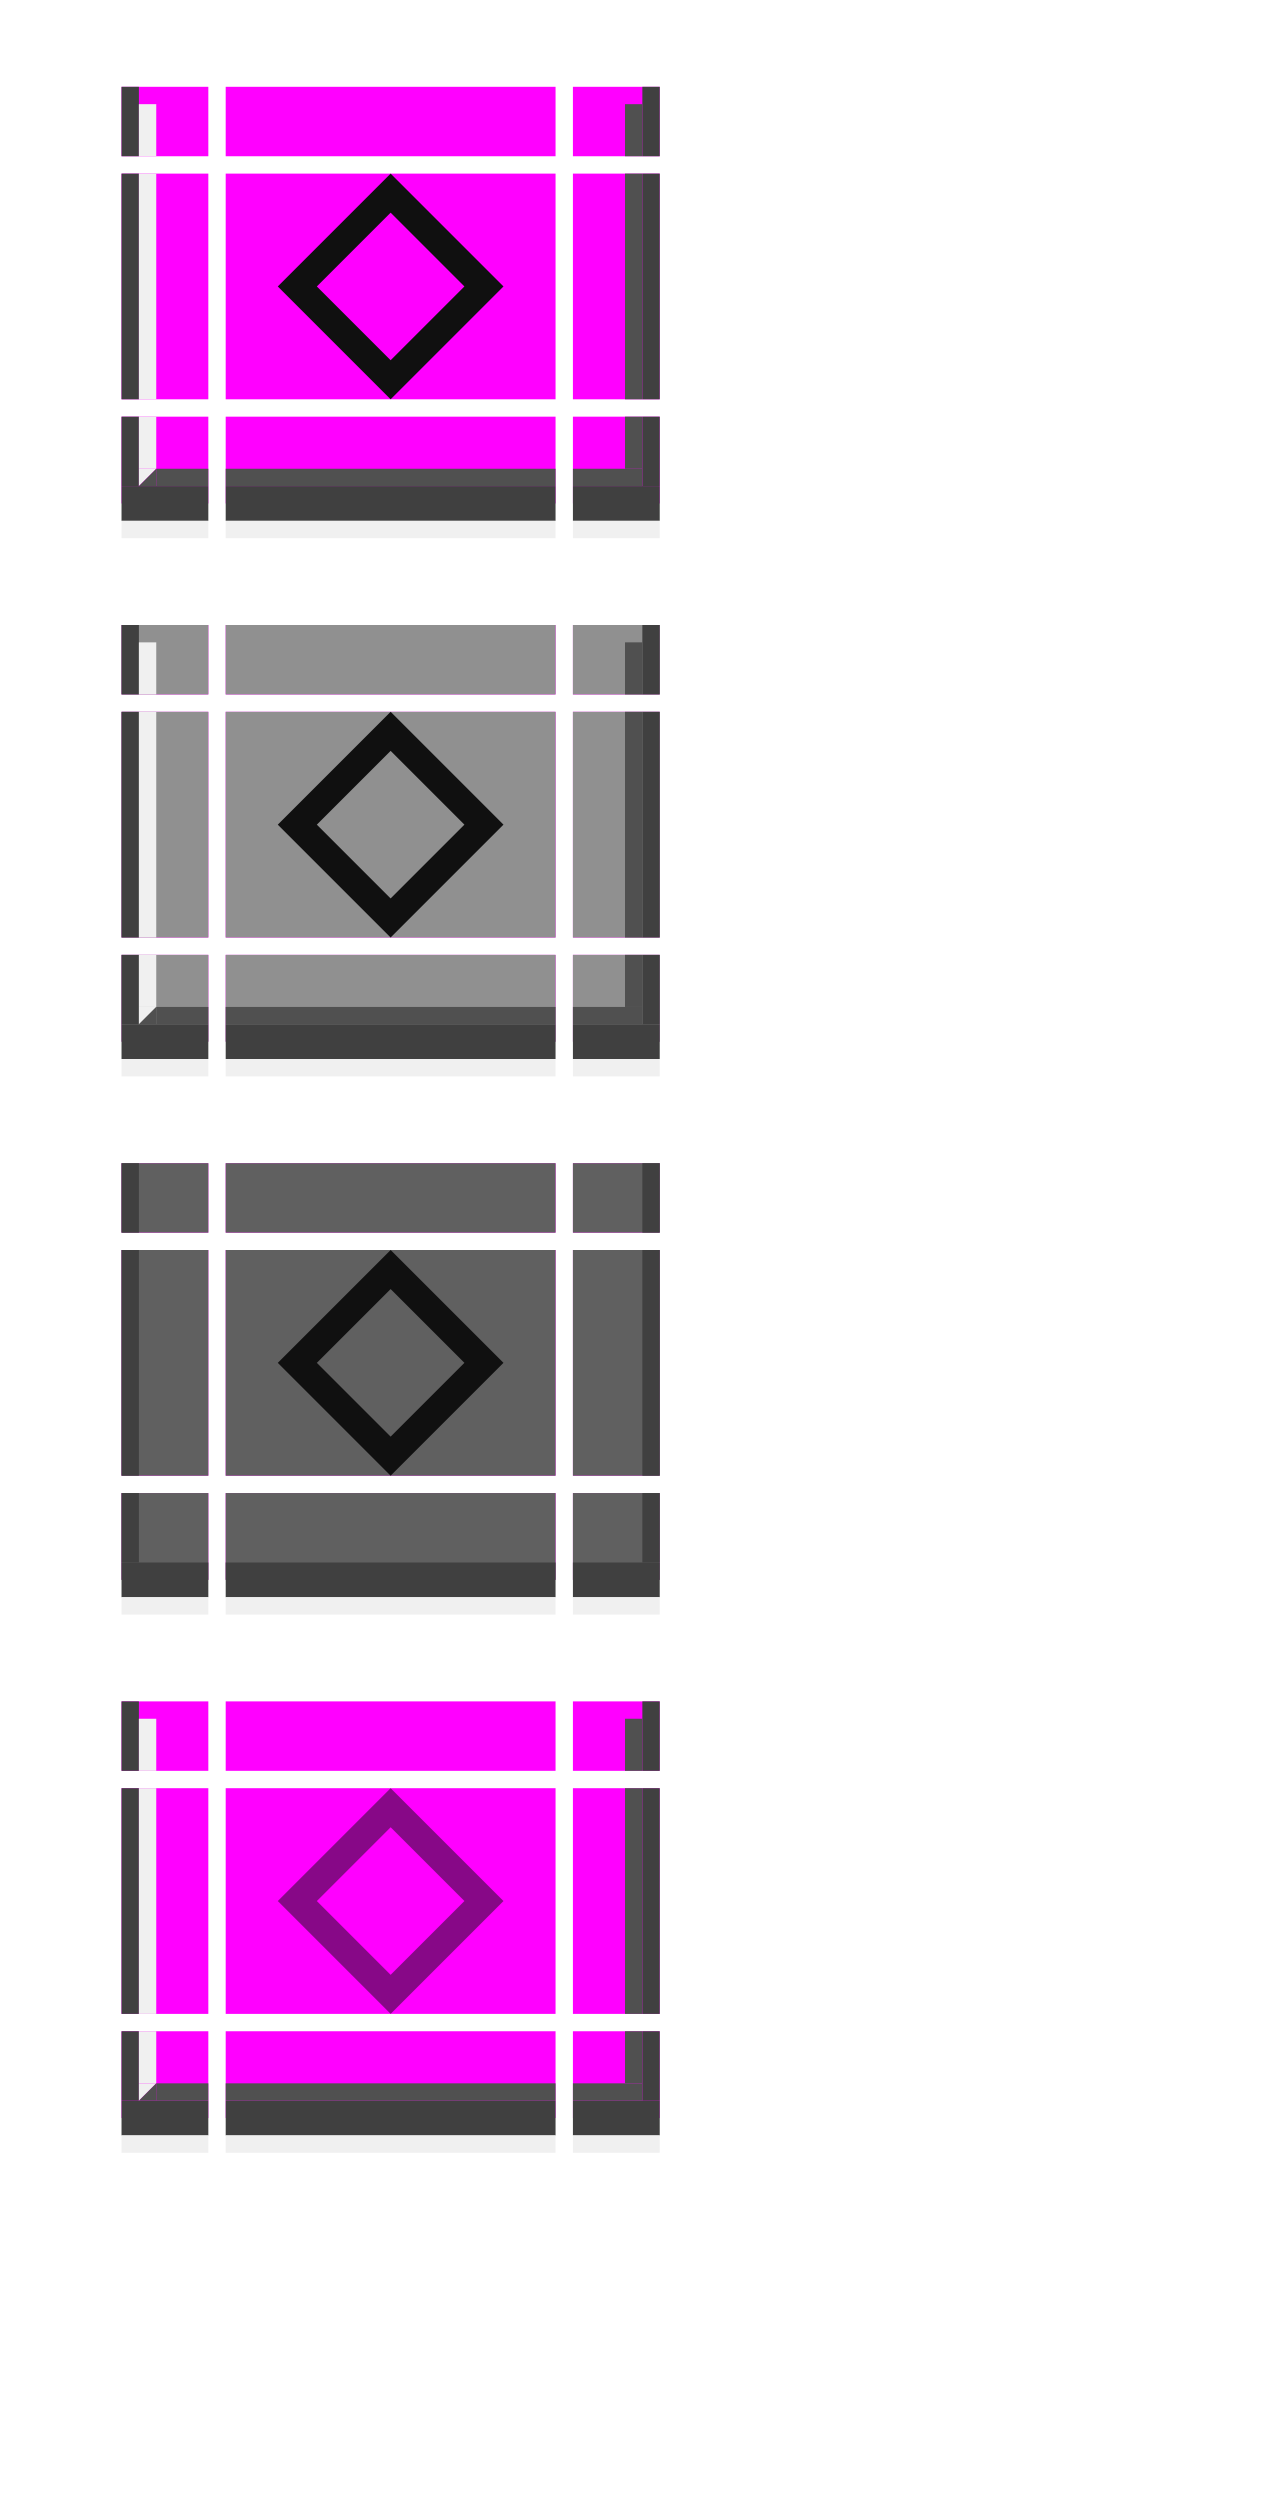
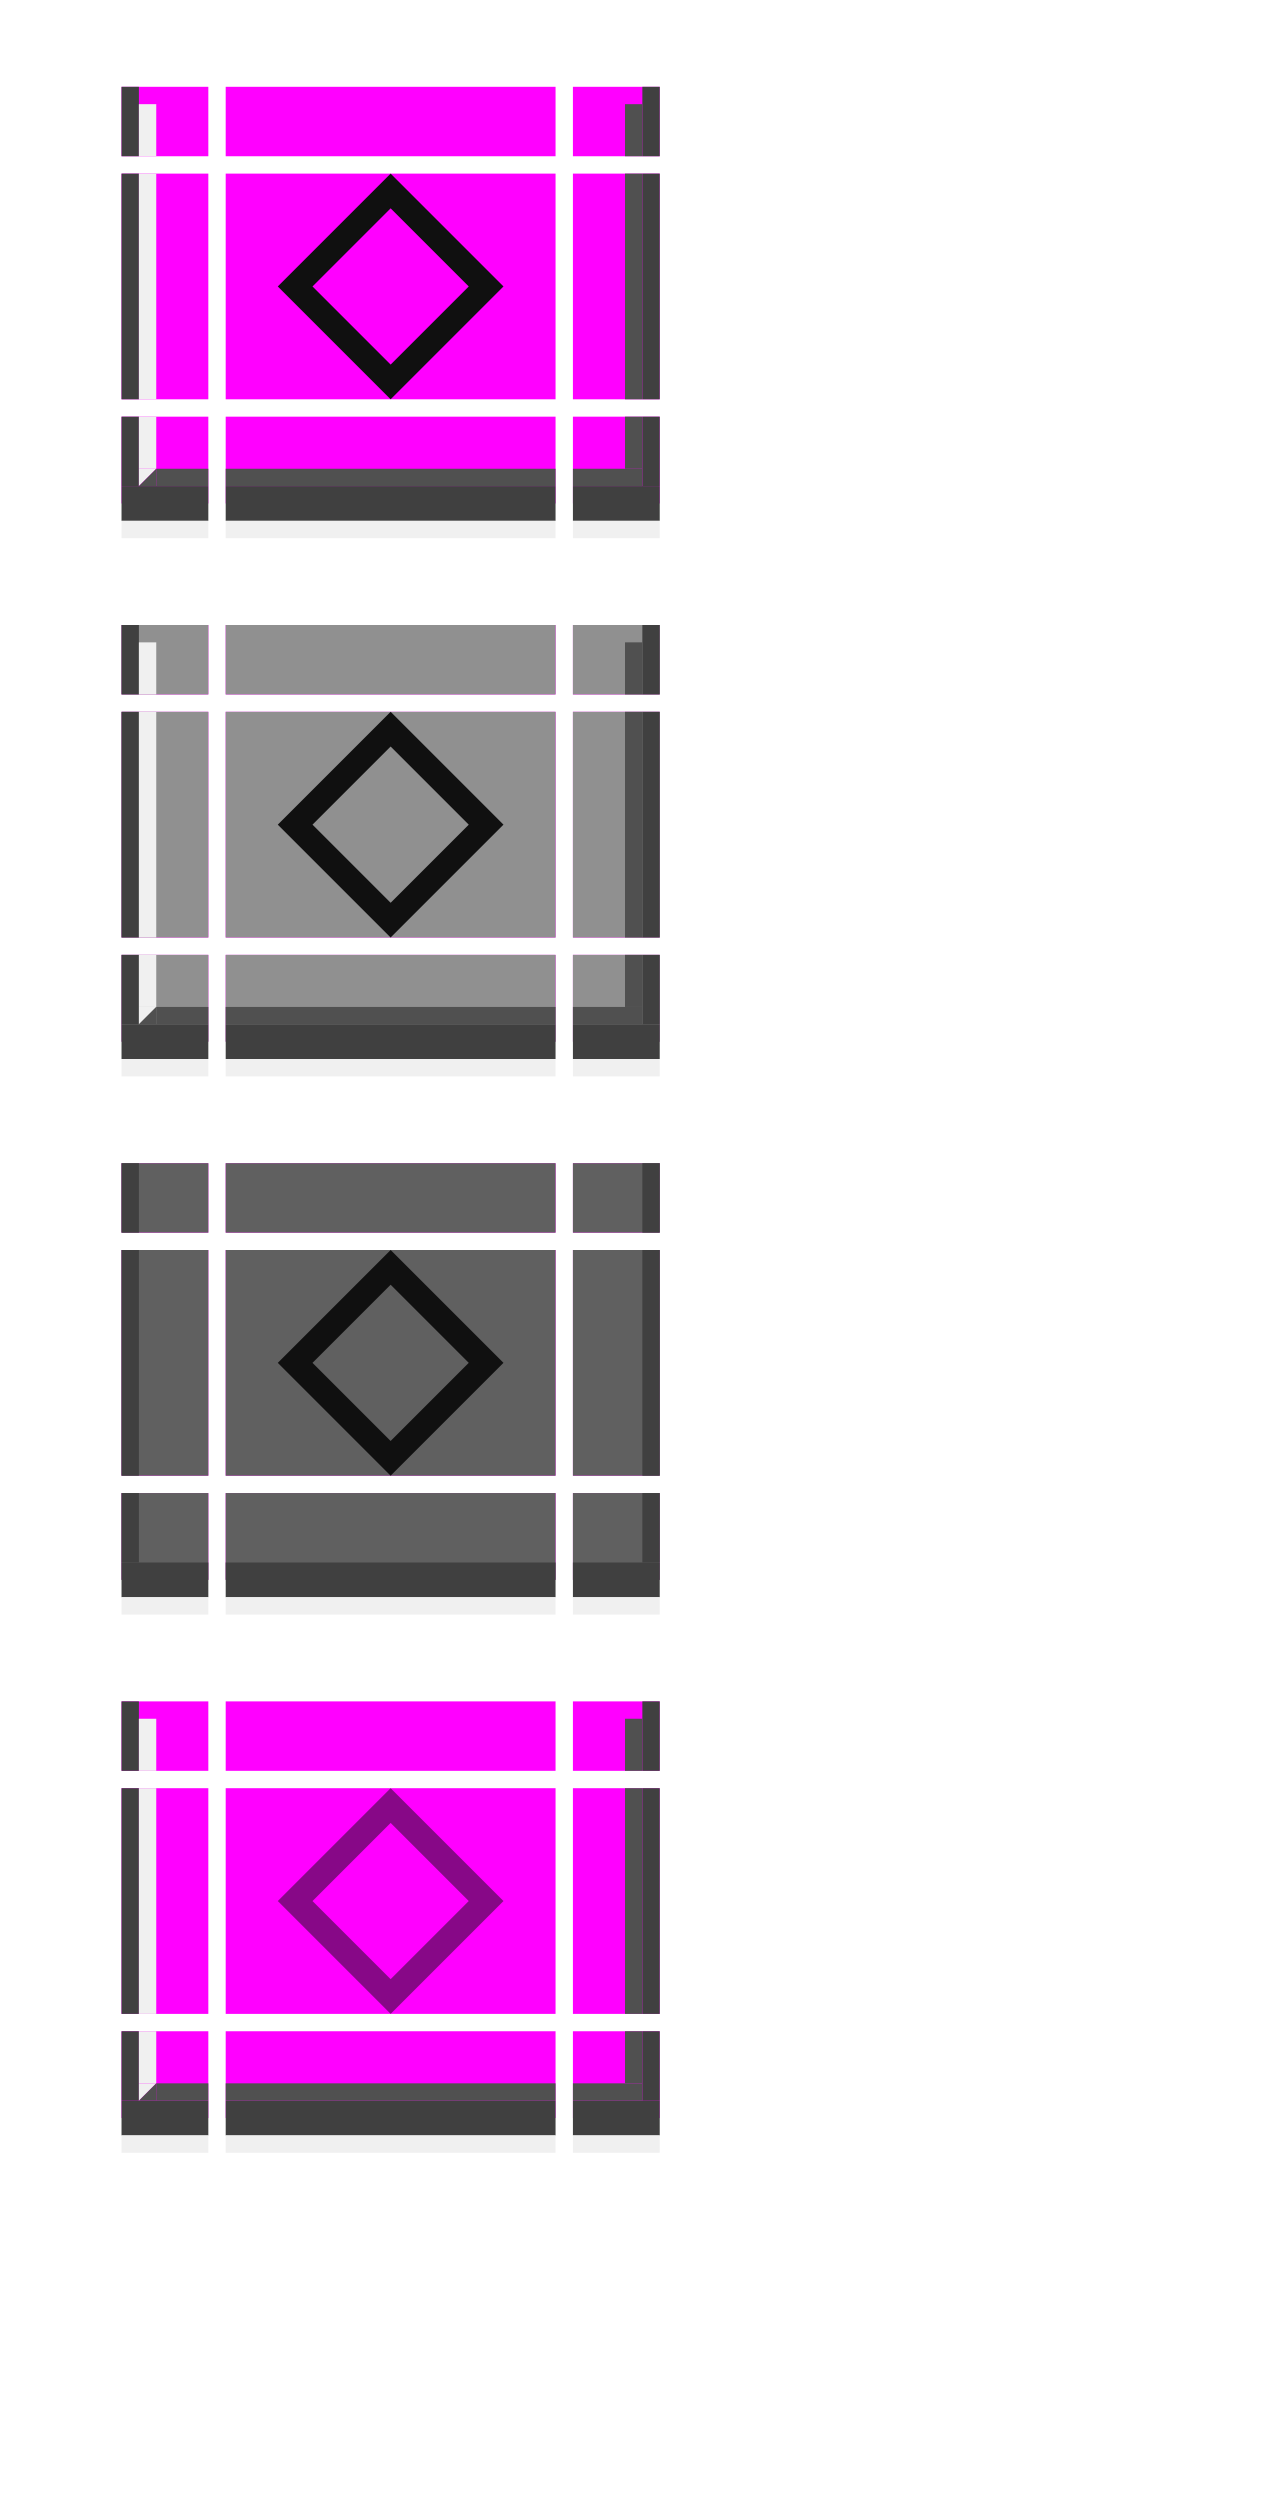
<svg xmlns="http://www.w3.org/2000/svg" xmlns:xlink="http://www.w3.org/1999/xlink" width="74" height="144" id="svg2" version="1.1">
  <defs id="defs4" />
  <g id="layer1">
    <g id="active-center">
      <rect style="opacity:1;vector-effect:none;fill:#ff00ff;fill-opacity:1;stroke:none;stroke-width:2.462;stroke-linecap:square;stroke-linejoin:miter;stroke-miterlimit:8.3;stroke-dasharray:none;stroke-dashoffset:0;stroke-opacity:1;marker:none" id="decoration-center" width="19" height="13" x="13" y="10" />
-       <path style="fill:#101010;fill-opacity:1;stroke:none;stroke-width:1px;stroke-linecap:butt;stroke-linejoin:miter;stroke-opacity:1" d="M 22.5,10 16,16.5 22.5,23 29,16.5 Z m 0,2.25 4.25,4.25 -4.25,4.25 -4.25,-4.25 z" id="path7672" />
+       <path style="fill:#101010;fill-opacity:1;stroke:none;stroke-width:1px;stroke-linecap:butt;stroke-linejoin:miter;stroke-opacity:1" d="M 22.5,10 16,16.5 22.5,23 29,16.5 Z m 0,2 L 27,16.5 22.5,21 18,16.5 Z" id="path7672" />
    </g>
    <g id="hover-center" transform="translate(0,31)">
      <rect style="opacity:1;vector-effect:none;fill:#ff00ff;fill-opacity:1;stroke:none;stroke-width:2.462;stroke-linecap:square;stroke-linejoin:miter;stroke-miterlimit:8.3;stroke-dasharray:none;stroke-dashoffset:0;stroke-opacity:1;marker:none" id="decoration-center-3" width="19" height="13" x="13" y="10" />
      <rect y="10" x="13" height="13" width="19" id="rect4662" style="opacity:1;vector-effect:none;fill:#909090;fill-opacity:1;stroke:none;stroke-width:2.462;stroke-linecap:square;stroke-linejoin:miter;stroke-miterlimit:8.3;stroke-dasharray:none;stroke-dashoffset:0;stroke-opacity:1;marker:none" />
      <use x="0" y="0" xlink:href="#path7672" id="use9985" width="100%" height="100%" />
    </g>
    <g id="pressed-center" transform="translate(0,62)">
      <rect style="opacity:1;vector-effect:none;fill:#ff00ff;fill-opacity:1;stroke:none;stroke-width:2.462;stroke-linecap:square;stroke-linejoin:miter;stroke-miterlimit:8.3;stroke-dasharray:none;stroke-dashoffset:0;stroke-opacity:1;marker:none" id="decoration-center-1" width="19" height="13" x="13" y="10" />
      <rect y="10" x="13" height="13" width="19" id="rect4680" style="opacity:1;vector-effect:none;fill:#606060;fill-opacity:1;stroke:none;stroke-width:2.462;stroke-linecap:square;stroke-linejoin:miter;stroke-miterlimit:8.3;stroke-dasharray:none;stroke-dashoffset:0;stroke-opacity:1;marker:none" />
      <use x="0" y="0" xlink:href="#path7672" id="use9985-0" width="100%" height="100%" />
    </g>
    <g id="deactivated-center" transform="translate(0,93)">
      <rect style="opacity:1;vector-effect:none;fill:#ff00ff;fill-opacity:1;stroke:none;stroke-width:2.462;stroke-linecap:square;stroke-linejoin:miter;stroke-miterlimit:8.3;stroke-dasharray:none;stroke-dashoffset:0;stroke-opacity:1;marker:none" id="decoration-center-36" width="19" height="13" x="13" y="10" />
      <use x="0" y="0" xlink:href="#path7672" id="use9985-6" width="100%" height="100%" style="opacity:0.5" />
    </g>
    <g transform="translate(6,-19)" id="active-bottomleft">
      <rect style="opacity:1;vector-effect:none;fill:#ff00ff;fill-opacity:1;stroke:none;stroke-width:0.783;stroke-linecap:square;stroke-linejoin:miter;stroke-miterlimit:8.3;stroke-dasharray:none;stroke-dashoffset:0;stroke-opacity:1;marker:none" id="rect4780-6-3" width="5" height="5" x="1" y="43" />
      <rect style="opacity:1;vector-effect:none;fill:#404040;fill-opacity:1;stroke:none;stroke-width:0.495;stroke-linecap:square;stroke-linejoin:miter;stroke-miterlimit:8.3;stroke-dasharray:none;stroke-dashoffset:0;stroke-opacity:1;marker:none" id="rect4834-67" width="1" height="4" x="1" y="43" />
      <rect style="opacity:1;vector-effect:none;fill:#404040;fill-opacity:1;stroke:none;stroke-width:0.783;stroke-linecap:square;stroke-linejoin:miter;stroke-miterlimit:8.3;stroke-dasharray:none;stroke-dashoffset:0;stroke-opacity:1;marker:none" id="rect4817-3-53" width="5" height="2" x="1" y="47" />
      <rect style="opacity:1;vector-effect:none;fill:#f0f0f0;fill-opacity:1;stroke:none;stroke-width:0.607;stroke-linecap:square;stroke-linejoin:miter;stroke-miterlimit:8.3;stroke-dasharray:none;stroke-dashoffset:0;stroke-opacity:1;marker:none" id="rect4868-6" width="1" height="3" x="2" y="43" />
      <rect style="opacity:1;vector-effect:none;fill:#505050;fill-opacity:1;stroke:none;stroke-width:0.607;stroke-linecap:square;stroke-linejoin:miter;stroke-miterlimit:8.3;stroke-dasharray:none;stroke-dashoffset:0;stroke-opacity:1;marker:none" id="rect4851-1-29" width="3" height="1" x="3" y="46" />
      <path style="fill:#f0f0f0;fill-opacity:1;stroke:none;stroke-width:1px;stroke-linecap:butt;stroke-linejoin:miter;stroke-opacity:1" d="M 2,46 H 3 L 2,47 Z" id="path5345" />
      <path id="path5347" d="M 3,47 H 2 l 1,-1 z" style="fill:#505050;fill-opacity:1;stroke:none;stroke-width:1px;stroke-linecap:butt;stroke-linejoin:miter;stroke-opacity:1" />
      <rect style="opacity:1;vector-effect:none;fill:#f0f0f0;fill-opacity:1;stroke:none;stroke-width:0.783;stroke-linecap:square;stroke-linejoin:miter;stroke-miterlimit:8.3;stroke-dasharray:none;stroke-dashoffset:0;stroke-opacity:1;marker:none" id="rect4851-1-3-27" width="5" height="1" x="1" y="49" />
    </g>
    <g transform="translate(20,-19)" id="active-bottomright">
      <rect style="opacity:1;vector-effect:none;fill:#ff00ff;fill-opacity:1;stroke:none;stroke-width:0.783;stroke-linecap:square;stroke-linejoin:miter;stroke-miterlimit:8.3;stroke-dasharray:none;stroke-dashoffset:0;stroke-opacity:1;marker:none" id="rect4780-6-3-0" width="5" height="5" x="-18" y="43" transform="scale(-1,1)" />
      <rect style="opacity:1;vector-effect:none;fill:#404040;fill-opacity:1;stroke:none;stroke-width:0.495;stroke-linecap:square;stroke-linejoin:miter;stroke-miterlimit:8.3;stroke-dasharray:none;stroke-dashoffset:0;stroke-opacity:1;marker:none" id="rect4834-67-9" width="1" height="4" x="-18" y="43" transform="scale(-1,1)" />
      <rect style="opacity:1;vector-effect:none;fill:#404040;fill-opacity:1;stroke:none;stroke-width:0.783;stroke-linecap:square;stroke-linejoin:miter;stroke-miterlimit:8.3;stroke-dasharray:none;stroke-dashoffset:0;stroke-opacity:1;marker:none" id="rect4817-3-53-3" width="5" height="2" x="-18" y="47" transform="scale(-1,1)" />
      <rect style="opacity:1;vector-effect:none;fill:#505050;fill-opacity:1;stroke:none;stroke-width:0.607;stroke-linecap:square;stroke-linejoin:miter;stroke-miterlimit:8.3;stroke-dasharray:none;stroke-dashoffset:0;stroke-opacity:1;marker:none" id="rect4868-6-6" width="1" height="3" x="-17" y="43" transform="scale(-1,1)" />
      <rect style="opacity:1;vector-effect:none;fill:#505050;fill-opacity:1;stroke:none;stroke-width:0.7;stroke-linecap:square;stroke-linejoin:miter;stroke-miterlimit:8.3;stroke-dasharray:none;stroke-dashoffset:0;stroke-opacity:1;marker:none" id="rect4851-1-29-0" width="4" height="1" x="-17" y="46" transform="scale(-1,1)" />
      <rect style="opacity:1;vector-effect:none;fill:#f0f0f0;fill-opacity:1;stroke:none;stroke-width:0.783;stroke-linecap:square;stroke-linejoin:miter;stroke-miterlimit:8.3;stroke-dasharray:none;stroke-dashoffset:0;stroke-opacity:1;marker:none" id="rect4851-1-3-27-6" width="5" height="1" x="-18" y="49" transform="scale(-1,1)" />
    </g>
    <g transform="matrix(3.8,0,0,1,-13.6,-27)" id="active-top">
      <rect style="opacity:1;vector-effect:none;fill:#ff00ff;fill-opacity:1;stroke:none;stroke-width:0.7;stroke-linecap:square;stroke-linejoin:miter;stroke-miterlimit:8.3;stroke-dasharray:none;stroke-dashoffset:0;stroke-opacity:1;marker:none" id="rect4780" width="5" height="4" x="7" y="32" />
    </g>
    <g transform="matrix(3.8,0,0,1,-13.6,-19)" id="active-bottom">
      <rect style="opacity:1;vector-effect:none;fill:#ff00ff;fill-opacity:1;stroke:none;stroke-width:0.783;stroke-linecap:square;stroke-linejoin:miter;stroke-miterlimit:8.3;stroke-dasharray:none;stroke-dashoffset:0;stroke-opacity:1;marker:none" id="rect4780-7" width="5" height="5" x="7" y="43" />
      <rect style="opacity:1;vector-effect:none;fill:#404040;fill-opacity:1;stroke:none;stroke-width:0.783;stroke-linecap:square;stroke-linejoin:miter;stroke-miterlimit:8.3;stroke-dasharray:none;stroke-dashoffset:0;stroke-opacity:1;marker:none" id="rect4817-3" width="5" height="2" x="7" y="47" />
      <rect style="opacity:1;vector-effect:none;fill:#505050;fill-opacity:1;stroke:none;stroke-width:0.783;stroke-linecap:square;stroke-linejoin:miter;stroke-miterlimit:8.3;stroke-dasharray:none;stroke-dashoffset:0;stroke-opacity:1;marker:none" id="rect4851-1" width="5" height="1" x="7" y="46" />
      <rect style="opacity:1;vector-effect:none;fill:#f0f0f0;fill-opacity:1;stroke:none;stroke-width:0.783;stroke-linecap:square;stroke-linejoin:miter;stroke-miterlimit:8.3;stroke-dasharray:none;stroke-dashoffset:0;stroke-opacity:1;marker:none" id="rect4851-1-3" width="5" height="1" x="7" y="49" />
    </g>
    <g transform="matrix(1,0,0,2.6,6,-86.2)" id="active-left">
      <rect style="opacity:1;vector-effect:none;fill:#ff00ff;fill-opacity:1;stroke:none;stroke-width:0.783;stroke-linecap:square;stroke-linejoin:miter;stroke-miterlimit:8.3;stroke-dasharray:none;stroke-dashoffset:0;stroke-opacity:1;marker:none" id="rect4780-2" width="5" height="5" x="1" y="37" />
      <rect style="opacity:1;vector-effect:none;fill:#404040;fill-opacity:1;stroke:none;stroke-width:0.554;stroke-linecap:square;stroke-linejoin:miter;stroke-miterlimit:8.3;stroke-dasharray:none;stroke-dashoffset:0;stroke-opacity:1;marker:none" id="rect4834" width="1" height="5" x="1" y="37" />
      <rect style="opacity:1;vector-effect:none;fill:#f0f0f0;fill-opacity:1;stroke:none;stroke-width:0.783;stroke-linecap:square;stroke-linejoin:miter;stroke-miterlimit:8.3;stroke-dasharray:none;stroke-dashoffset:0;stroke-opacity:1;marker:none" id="rect4868" width="1" height="5" x="2" y="37" />
    </g>
    <g transform="matrix(1,0,0,2.6,20,-86.2)" id="active-right">
      <rect style="opacity:1;vector-effect:none;fill:#ff00ff;fill-opacity:1;stroke:none;stroke-width:0.783;stroke-linecap:square;stroke-linejoin:miter;stroke-miterlimit:8.3;stroke-dasharray:none;stroke-dashoffset:0;stroke-opacity:1;marker:none" id="rect4780-9" width="5" height="5" x="13" y="37" />
      <rect style="opacity:1;vector-effect:none;fill:#404040;fill-opacity:1;stroke:none;stroke-width:0.554;stroke-linecap:square;stroke-linejoin:miter;stroke-miterlimit:8.3;stroke-dasharray:none;stroke-dashoffset:0;stroke-opacity:1;marker:none" id="rect4834-6" width="1" height="5" x="17" y="37" />
      <rect style="opacity:1;vector-effect:none;fill:#505050;fill-opacity:1;stroke:none;stroke-width:0.783;stroke-linecap:square;stroke-linejoin:miter;stroke-miterlimit:8.3;stroke-dasharray:none;stroke-dashoffset:0;stroke-opacity:1;marker:none" id="rect4868-2" width="1" height="5" x="16" y="37" />
    </g>
    <g transform="translate(0,-27)" id="active-topleft">
      <rect style="opacity:1;vector-effect:none;fill:#ff00ff;fill-opacity:1;stroke:none;stroke-width:0.7;stroke-linecap:square;stroke-linejoin:miter;stroke-miterlimit:8.3;stroke-dasharray:none;stroke-dashoffset:0;stroke-opacity:1;marker:none" id="rect4780-6" width="5" height="4" x="7" y="32" />
      <rect style="opacity:1;vector-effect:none;fill:#404040;fill-opacity:1;stroke:none;stroke-width:0.495;stroke-linecap:square;stroke-linejoin:miter;stroke-miterlimit:8.3;stroke-dasharray:none;stroke-dashoffset:0;stroke-opacity:1;marker:none" id="rect4834-3" width="1" height="4" x="7" y="32" />
      <rect style="opacity:1;vector-effect:none;fill:#f0f0f0;fill-opacity:1;stroke:none;stroke-width:0.607;stroke-linecap:square;stroke-linejoin:miter;stroke-miterlimit:8.3;stroke-dasharray:none;stroke-dashoffset:0;stroke-opacity:1;marker:none" id="rect4868-29" width="1" height="3" x="8" y="33" />
    </g>
    <g transform="translate(26,-27)" id="active-topright">
      <rect style="opacity:1;vector-effect:none;fill:#ff00ff;fill-opacity:1;stroke:none;stroke-width:0.7;stroke-linecap:square;stroke-linejoin:miter;stroke-miterlimit:8.3;stroke-dasharray:none;stroke-dashoffset:0;stroke-opacity:1;marker:none" id="rect4780-5" width="5" height="4" x="7" y="32" />
      <rect style="opacity:1;vector-effect:none;fill:#404040;fill-opacity:1;stroke:none;stroke-width:0.495;stroke-linecap:square;stroke-linejoin:miter;stroke-miterlimit:8.3;stroke-dasharray:none;stroke-dashoffset:0;stroke-opacity:1;marker:none" id="rect4834-3-5" width="1" height="4" x="11" y="32" />
      <rect style="opacity:1;vector-effect:none;fill:#505050;fill-opacity:1;stroke:none;stroke-width:0.607;stroke-linecap:square;stroke-linejoin:miter;stroke-miterlimit:8.3;stroke-dasharray:none;stroke-dashoffset:0;stroke-opacity:1;marker:none" id="rect4868-2-1" width="1" height="3" x="10" y="33" />
    </g>
    <g transform="translate(6,12)" id="hover-bottomleft">
      <rect style="opacity:1;vector-effect:none;fill:#ff00ff;fill-opacity:1;stroke:none;stroke-width:0.783;stroke-linecap:square;stroke-linejoin:miter;stroke-miterlimit:8.3;stroke-dasharray:none;stroke-dashoffset:0;stroke-opacity:1;marker:none" id="rect4780-6-3-1" width="5" height="5" x="1" y="43" />
      <rect y="43" x="1" height="5" width="5" id="rect5553" style="opacity:1;vector-effect:none;fill:#909090;fill-opacity:1;stroke:none;stroke-width:0.783;stroke-linecap:square;stroke-linejoin:miter;stroke-miterlimit:8.3;stroke-dasharray:none;stroke-dashoffset:0;stroke-opacity:1;marker:none" />
      <rect style="opacity:1;vector-effect:none;fill:#404040;fill-opacity:1;stroke:none;stroke-width:0.495;stroke-linecap:square;stroke-linejoin:miter;stroke-miterlimit:8.3;stroke-dasharray:none;stroke-dashoffset:0;stroke-opacity:1;marker:none" id="rect4834-67-8" width="1" height="4" x="1" y="43" />
      <rect style="opacity:1;vector-effect:none;fill:#404040;fill-opacity:1;stroke:none;stroke-width:0.783;stroke-linecap:square;stroke-linejoin:miter;stroke-miterlimit:8.3;stroke-dasharray:none;stroke-dashoffset:0;stroke-opacity:1;marker:none" id="rect4817-3-53-7" width="5" height="2" x="1" y="47" />
      <rect style="opacity:1;vector-effect:none;fill:#f0f0f0;fill-opacity:1;stroke:none;stroke-width:0.607;stroke-linecap:square;stroke-linejoin:miter;stroke-miterlimit:8.3;stroke-dasharray:none;stroke-dashoffset:0;stroke-opacity:1;marker:none" id="rect4868-6-9" width="1" height="3" x="2" y="43" />
      <rect style="opacity:1;vector-effect:none;fill:#505050;fill-opacity:1;stroke:none;stroke-width:0.607;stroke-linecap:square;stroke-linejoin:miter;stroke-miterlimit:8.3;stroke-dasharray:none;stroke-dashoffset:0;stroke-opacity:1;marker:none" id="rect4851-1-29-2" width="3" height="1" x="3" y="46" />
      <path style="fill:#f0f0f0;fill-opacity:1;stroke:none;stroke-width:1px;stroke-linecap:butt;stroke-linejoin:miter;stroke-opacity:1" d="M 2,46 H 3 L 2,47 Z" id="path5345-0" />
      <path id="path5347-2" d="M 3,47 H 2 l 1,-1 z" style="fill:#505050;fill-opacity:1;stroke:none;stroke-width:1px;stroke-linecap:butt;stroke-linejoin:miter;stroke-opacity:1" />
      <rect style="opacity:1;vector-effect:none;fill:#f0f0f0;fill-opacity:1;stroke:none;stroke-width:0.783;stroke-linecap:square;stroke-linejoin:miter;stroke-miterlimit:8.3;stroke-dasharray:none;stroke-dashoffset:0;stroke-opacity:1;marker:none" id="rect4851-1-3-27-3" width="5" height="1" x="1" y="49" />
    </g>
    <g transform="translate(20,12)" id="hover-bottomright">
      <rect style="opacity:1;vector-effect:none;fill:#ff00ff;fill-opacity:1;stroke:none;stroke-width:0.783;stroke-linecap:square;stroke-linejoin:miter;stroke-miterlimit:8.3;stroke-dasharray:none;stroke-dashoffset:0;stroke-opacity:1;marker:none" id="rect4780-6-3-0-0" width="5" height="5" x="-18" y="43" transform="scale(-1,1)" />
      <rect transform="scale(-1,1)" y="43" x="-18" height="5" width="5" id="rect5555" style="opacity:1;vector-effect:none;fill:#909090;fill-opacity:1;stroke:none;stroke-width:0.783;stroke-linecap:square;stroke-linejoin:miter;stroke-miterlimit:8.3;stroke-dasharray:none;stroke-dashoffset:0;stroke-opacity:1;marker:none" />
      <rect style="opacity:1;vector-effect:none;fill:#404040;fill-opacity:1;stroke:none;stroke-width:0.495;stroke-linecap:square;stroke-linejoin:miter;stroke-miterlimit:8.3;stroke-dasharray:none;stroke-dashoffset:0;stroke-opacity:1;marker:none" id="rect4834-67-9-3" width="1" height="4" x="-18" y="43" transform="scale(-1,1)" />
      <rect style="opacity:1;vector-effect:none;fill:#404040;fill-opacity:1;stroke:none;stroke-width:0.783;stroke-linecap:square;stroke-linejoin:miter;stroke-miterlimit:8.3;stroke-dasharray:none;stroke-dashoffset:0;stroke-opacity:1;marker:none" id="rect4817-3-53-3-6" width="5" height="2" x="-18" y="47" transform="scale(-1,1)" />
      <rect style="opacity:1;vector-effect:none;fill:#505050;fill-opacity:1;stroke:none;stroke-width:0.607;stroke-linecap:square;stroke-linejoin:miter;stroke-miterlimit:8.3;stroke-dasharray:none;stroke-dashoffset:0;stroke-opacity:1;marker:none" id="rect4868-6-6-1" width="1" height="3" x="-17" y="43" transform="scale(-1,1)" />
      <rect style="opacity:1;vector-effect:none;fill:#505050;fill-opacity:1;stroke:none;stroke-width:0.7;stroke-linecap:square;stroke-linejoin:miter;stroke-miterlimit:8.3;stroke-dasharray:none;stroke-dashoffset:0;stroke-opacity:1;marker:none" id="rect4851-1-29-0-0" width="4" height="1" x="-17" y="46" transform="scale(-1,1)" />
      <rect style="opacity:1;vector-effect:none;fill:#f0f0f0;fill-opacity:1;stroke:none;stroke-width:0.783;stroke-linecap:square;stroke-linejoin:miter;stroke-miterlimit:8.3;stroke-dasharray:none;stroke-dashoffset:0;stroke-opacity:1;marker:none" id="rect4851-1-3-27-6-6" width="5" height="1" x="-18" y="49" transform="scale(-1,1)" />
    </g>
    <g transform="matrix(3.8,0,0,1,-13.6,4)" id="hover-top">
      <rect style="opacity:1;vector-effect:none;fill:#ff00ff;fill-opacity:1;stroke:none;stroke-width:0.7;stroke-linecap:square;stroke-linejoin:miter;stroke-miterlimit:8.3;stroke-dasharray:none;stroke-dashoffset:0;stroke-opacity:1;marker:none" id="rect4780-93" width="5" height="4" x="7" y="32" />
      <rect y="32" x="7" height="4" width="5" id="rect4656" style="opacity:1;vector-effect:none;fill:#909090;fill-opacity:1;stroke:none;stroke-width:0.7;stroke-linecap:square;stroke-linejoin:miter;stroke-miterlimit:8.3;stroke-dasharray:none;stroke-dashoffset:0;stroke-opacity:1;marker:none" />
    </g>
    <g transform="matrix(3.8,0,0,1,-13.6,12)" id="hover-bottom">
      <rect style="opacity:1;vector-effect:none;fill:#ff00ff;fill-opacity:1;stroke:none;stroke-width:0.783;stroke-linecap:square;stroke-linejoin:miter;stroke-miterlimit:8.3;stroke-dasharray:none;stroke-dashoffset:0;stroke-opacity:1;marker:none" id="rect4780-7-0" width="5" height="5" x="7" y="43" />
      <rect y="43" x="7" height="5" width="5" id="rect4668" style="opacity:1;vector-effect:none;fill:#909090;fill-opacity:1;stroke:none;stroke-width:0.783;stroke-linecap:square;stroke-linejoin:miter;stroke-miterlimit:8.3;stroke-dasharray:none;stroke-dashoffset:0;stroke-opacity:1;marker:none" />
      <rect style="opacity:1;vector-effect:none;fill:#404040;fill-opacity:1;stroke:none;stroke-width:0.783;stroke-linecap:square;stroke-linejoin:miter;stroke-miterlimit:8.3;stroke-dasharray:none;stroke-dashoffset:0;stroke-opacity:1;marker:none" id="rect4817-3-6" width="5" height="2" x="7" y="47" />
      <rect style="opacity:1;vector-effect:none;fill:#505050;fill-opacity:1;stroke:none;stroke-width:0.783;stroke-linecap:square;stroke-linejoin:miter;stroke-miterlimit:8.3;stroke-dasharray:none;stroke-dashoffset:0;stroke-opacity:1;marker:none" id="rect4851-1-2" width="5" height="1" x="7" y="46" />
      <rect style="opacity:1;vector-effect:none;fill:#f0f0f0;fill-opacity:1;stroke:none;stroke-width:0.783;stroke-linecap:square;stroke-linejoin:miter;stroke-miterlimit:8.3;stroke-dasharray:none;stroke-dashoffset:0;stroke-opacity:1;marker:none" id="rect4851-1-3-6" width="5" height="1" x="7" y="49" />
    </g>
    <g transform="matrix(1,0,0,2.6,6,-55.2)" id="hover-left">
      <rect style="opacity:1;vector-effect:none;fill:#ff00ff;fill-opacity:1;stroke:none;stroke-width:0.783;stroke-linecap:square;stroke-linejoin:miter;stroke-miterlimit:8.3;stroke-dasharray:none;stroke-dashoffset:0;stroke-opacity:1;marker:none" id="rect4780-2-8" width="5" height="5" x="1" y="37" />
      <rect y="37" x="1" height="5" width="5" id="rect4660" style="opacity:1;vector-effect:none;fill:#909090;fill-opacity:1;stroke:none;stroke-width:0.783;stroke-linecap:square;stroke-linejoin:miter;stroke-miterlimit:8.3;stroke-dasharray:none;stroke-dashoffset:0;stroke-opacity:1;marker:none" />
      <rect style="opacity:1;vector-effect:none;fill:#404040;fill-opacity:1;stroke:none;stroke-width:0.554;stroke-linecap:square;stroke-linejoin:miter;stroke-miterlimit:8.3;stroke-dasharray:none;stroke-dashoffset:0;stroke-opacity:1;marker:none" id="rect4834-7" width="1" height="5" x="1" y="37" />
      <rect style="opacity:1;vector-effect:none;fill:#f0f0f0;fill-opacity:1;stroke:none;stroke-width:0.783;stroke-linecap:square;stroke-linejoin:miter;stroke-miterlimit:8.3;stroke-dasharray:none;stroke-dashoffset:0;stroke-opacity:1;marker:none" id="rect4868-9" width="1" height="5" x="2" y="37" />
    </g>
    <g transform="matrix(1,0,0,2.6,20,-55.2)" id="hover-right">
      <rect style="opacity:1;vector-effect:none;fill:#ff00ff;fill-opacity:1;stroke:none;stroke-width:0.783;stroke-linecap:square;stroke-linejoin:miter;stroke-miterlimit:8.3;stroke-dasharray:none;stroke-dashoffset:0;stroke-opacity:1;marker:none" id="rect4780-9-2" width="5" height="5" x="13" y="37" />
      <rect y="37" x="13" height="5" width="5" id="rect4664" style="opacity:1;vector-effect:none;fill:#909090;fill-opacity:1;stroke:none;stroke-width:0.783;stroke-linecap:square;stroke-linejoin:miter;stroke-miterlimit:8.3;stroke-dasharray:none;stroke-dashoffset:0;stroke-opacity:1;marker:none" />
      <rect style="opacity:1;vector-effect:none;fill:#404040;fill-opacity:1;stroke:none;stroke-width:0.554;stroke-linecap:square;stroke-linejoin:miter;stroke-miterlimit:8.3;stroke-dasharray:none;stroke-dashoffset:0;stroke-opacity:1;marker:none" id="rect4834-6-3" width="1" height="5" x="17" y="37" />
      <rect style="opacity:1;vector-effect:none;fill:#505050;fill-opacity:1;stroke:none;stroke-width:0.783;stroke-linecap:square;stroke-linejoin:miter;stroke-miterlimit:8.3;stroke-dasharray:none;stroke-dashoffset:0;stroke-opacity:1;marker:none" id="rect4868-2-7" width="1" height="5" x="16" y="37" />
    </g>
    <g transform="translate(0,4)" id="hover-topleft">
      <rect style="opacity:1;vector-effect:none;fill:#ff00ff;fill-opacity:1;stroke:none;stroke-width:0.7;stroke-linecap:square;stroke-linejoin:miter;stroke-miterlimit:8.3;stroke-dasharray:none;stroke-dashoffset:0;stroke-opacity:1;marker:none" id="rect4780-6-2" width="5" height="4" x="7" y="32" />
      <rect y="32" x="7" height="4" width="5" id="rect4654" style="opacity:1;vector-effect:none;fill:#909090;fill-opacity:1;stroke:none;stroke-width:0.7;stroke-linecap:square;stroke-linejoin:miter;stroke-miterlimit:8.3;stroke-dasharray:none;stroke-dashoffset:0;stroke-opacity:1;marker:none" />
      <rect style="opacity:1;vector-effect:none;fill:#404040;fill-opacity:1;stroke:none;stroke-width:0.495;stroke-linecap:square;stroke-linejoin:miter;stroke-miterlimit:8.3;stroke-dasharray:none;stroke-dashoffset:0;stroke-opacity:1;marker:none" id="rect4834-3-2" width="1" height="4" x="7" y="32" />
      <rect style="opacity:1;vector-effect:none;fill:#f0f0f0;fill-opacity:1;stroke:none;stroke-width:0.607;stroke-linecap:square;stroke-linejoin:miter;stroke-miterlimit:8.3;stroke-dasharray:none;stroke-dashoffset:0;stroke-opacity:1;marker:none" id="rect4868-29-8" width="1" height="3" x="8" y="33" />
    </g>
    <g transform="translate(26,4)" id="hover-topright">
      <rect style="opacity:1;vector-effect:none;fill:#ff00ff;fill-opacity:1;stroke:none;stroke-width:0.7;stroke-linecap:square;stroke-linejoin:miter;stroke-miterlimit:8.3;stroke-dasharray:none;stroke-dashoffset:0;stroke-opacity:1;marker:none" id="rect4780-5-3" width="5" height="4" x="7" y="32" />
      <rect y="32" x="7" height="4" width="5" id="rect4658" style="opacity:1;vector-effect:none;fill:#909090;fill-opacity:1;stroke:none;stroke-width:0.7;stroke-linecap:square;stroke-linejoin:miter;stroke-miterlimit:8.3;stroke-dasharray:none;stroke-dashoffset:0;stroke-opacity:1;marker:none" />
      <rect style="opacity:1;vector-effect:none;fill:#404040;fill-opacity:1;stroke:none;stroke-width:0.495;stroke-linecap:square;stroke-linejoin:miter;stroke-miterlimit:8.3;stroke-dasharray:none;stroke-dashoffset:0;stroke-opacity:1;marker:none" id="rect4834-3-5-6" width="1" height="4" x="11" y="32" />
      <rect style="opacity:1;vector-effect:none;fill:#505050;fill-opacity:1;stroke:none;stroke-width:0.607;stroke-linecap:square;stroke-linejoin:miter;stroke-miterlimit:8.3;stroke-dasharray:none;stroke-dashoffset:0;stroke-opacity:1;marker:none" id="rect4868-2-1-1" width="1" height="3" x="10" y="33" />
    </g>
    <g transform="translate(6,43)" id="pressed-bottomleft">
      <rect style="opacity:1;vector-effect:none;fill:#ff00ff;fill-opacity:1;stroke:none;stroke-width:0.783;stroke-linecap:square;stroke-linejoin:miter;stroke-miterlimit:8.3;stroke-dasharray:none;stroke-dashoffset:0;stroke-opacity:1;marker:none" id="rect4780-6-3-7" width="5" height="5" x="1" y="43" />
      <rect y="43" x="1" height="5" width="5" id="rect5557" style="opacity:1;vector-effect:none;fill:#606060;fill-opacity:1;stroke:none;stroke-width:0.783;stroke-linecap:square;stroke-linejoin:miter;stroke-miterlimit:8.3;stroke-dasharray:none;stroke-dashoffset:0;stroke-opacity:1;marker:none" />
      <rect style="opacity:1;vector-effect:none;fill:#404040;fill-opacity:1;stroke:none;stroke-width:0.495;stroke-linecap:square;stroke-linejoin:miter;stroke-miterlimit:8.3;stroke-dasharray:none;stroke-dashoffset:0;stroke-opacity:1;marker:none" id="rect4834-67-5" width="1" height="4" x="1" y="43" />
      <rect style="opacity:1;vector-effect:none;fill:#404040;fill-opacity:1;stroke:none;stroke-width:0.783;stroke-linecap:square;stroke-linejoin:miter;stroke-miterlimit:8.3;stroke-dasharray:none;stroke-dashoffset:0;stroke-opacity:1;marker:none" id="rect4817-3-53-9" width="5" height="2" x="1" y="47" />
      <rect style="opacity:1;vector-effect:none;fill:#f0f0f0;fill-opacity:1;stroke:none;stroke-width:0.783;stroke-linecap:square;stroke-linejoin:miter;stroke-miterlimit:8.3;stroke-dasharray:none;stroke-dashoffset:0;stroke-opacity:1;marker:none" id="rect4851-1-3-27-36" width="5" height="1" x="1" y="49" />
    </g>
    <g transform="translate(20,43)" id="pressed-bottomright">
      <rect style="opacity:1;vector-effect:none;fill:#ff00ff;fill-opacity:1;stroke:none;stroke-width:0.783;stroke-linecap:square;stroke-linejoin:miter;stroke-miterlimit:8.3;stroke-dasharray:none;stroke-dashoffset:0;stroke-opacity:1;marker:none" id="rect4780-6-3-0-3" width="5" height="5" x="-18" y="43" transform="scale(-1,1)" />
      <rect transform="scale(-1,1)" y="43" x="-18" height="5" width="5" id="rect5559" style="opacity:1;vector-effect:none;fill:#606060;fill-opacity:1;stroke:none;stroke-width:0.783;stroke-linecap:square;stroke-linejoin:miter;stroke-miterlimit:8.3;stroke-dasharray:none;stroke-dashoffset:0;stroke-opacity:1;marker:none" />
      <rect style="opacity:1;vector-effect:none;fill:#404040;fill-opacity:1;stroke:none;stroke-width:0.495;stroke-linecap:square;stroke-linejoin:miter;stroke-miterlimit:8.3;stroke-dasharray:none;stroke-dashoffset:0;stroke-opacity:1;marker:none" id="rect4834-67-9-2" width="1" height="4" x="-18" y="43" transform="scale(-1,1)" />
      <rect style="opacity:1;vector-effect:none;fill:#404040;fill-opacity:1;stroke:none;stroke-width:0.783;stroke-linecap:square;stroke-linejoin:miter;stroke-miterlimit:8.3;stroke-dasharray:none;stroke-dashoffset:0;stroke-opacity:1;marker:none" id="rect4817-3-53-3-0" width="5" height="2" x="-18" y="47" transform="scale(-1,1)" />
      <rect style="opacity:1;vector-effect:none;fill:#f0f0f0;fill-opacity:1;stroke:none;stroke-width:0.783;stroke-linecap:square;stroke-linejoin:miter;stroke-miterlimit:8.3;stroke-dasharray:none;stroke-dashoffset:0;stroke-opacity:1;marker:none" id="rect4851-1-3-27-6-5" width="5" height="1" x="-18" y="49" transform="scale(-1,1)" />
    </g>
    <g transform="matrix(3.8,0,0,1,-13.6,35)" id="pressed-top">
      <rect style="opacity:1;vector-effect:none;fill:#ff00ff;fill-opacity:1;stroke:none;stroke-width:0.7;stroke-linecap:square;stroke-linejoin:miter;stroke-miterlimit:8.3;stroke-dasharray:none;stroke-dashoffset:0;stroke-opacity:1;marker:none" id="rect4780-0" width="5" height="4" x="7" y="32" />
      <rect y="32" x="7" height="4" width="5" id="rect4674" style="opacity:1;vector-effect:none;fill:#606060;fill-opacity:1;stroke:none;stroke-width:0.7;stroke-linecap:square;stroke-linejoin:miter;stroke-miterlimit:8.3;stroke-dasharray:none;stroke-dashoffset:0;stroke-opacity:1;marker:none" />
    </g>
    <g transform="matrix(3.8,0,0,1,-13.6,43)" id="pressed-bottom">
      <rect style="opacity:1;vector-effect:none;fill:#ff00ff;fill-opacity:1;stroke:none;stroke-width:0.783;stroke-linecap:square;stroke-linejoin:miter;stroke-miterlimit:8.3;stroke-dasharray:none;stroke-dashoffset:0;stroke-opacity:1;marker:none" id="rect4780-7-5" width="5" height="5" x="7" y="43" />
      <rect y="43" x="7" height="5" width="5" id="rect4686" style="opacity:1;vector-effect:none;fill:#606060;fill-opacity:1;stroke:none;stroke-width:0.783;stroke-linecap:square;stroke-linejoin:miter;stroke-miterlimit:8.3;stroke-dasharray:none;stroke-dashoffset:0;stroke-opacity:1;marker:none" />
      <rect style="opacity:1;vector-effect:none;fill:#404040;fill-opacity:1;stroke:none;stroke-width:0.783;stroke-linecap:square;stroke-linejoin:miter;stroke-miterlimit:8.3;stroke-dasharray:none;stroke-dashoffset:0;stroke-opacity:1;marker:none" id="rect4817-3-5" width="5" height="2" x="7" y="47" />
      <rect style="opacity:1;vector-effect:none;fill:#f0f0f0;fill-opacity:1;stroke:none;stroke-width:0.783;stroke-linecap:square;stroke-linejoin:miter;stroke-miterlimit:8.3;stroke-dasharray:none;stroke-dashoffset:0;stroke-opacity:1;marker:none" id="rect4851-1-3-7" width="5" height="1" x="7" y="49" />
    </g>
    <g transform="matrix(1,0,0,2.6,6,-24.2)" id="pressed-left">
      <rect style="opacity:1;vector-effect:none;fill:#ff00ff;fill-opacity:1;stroke:none;stroke-width:0.783;stroke-linecap:square;stroke-linejoin:miter;stroke-miterlimit:8.3;stroke-dasharray:none;stroke-dashoffset:0;stroke-opacity:1;marker:none" id="rect4780-2-5" width="5" height="5" x="1" y="37" />
      <rect y="37" x="1" height="5" width="5" id="rect4678" style="opacity:1;vector-effect:none;fill:#606060;fill-opacity:1;stroke:none;stroke-width:0.783;stroke-linecap:square;stroke-linejoin:miter;stroke-miterlimit:8.3;stroke-dasharray:none;stroke-dashoffset:0;stroke-opacity:1;marker:none" />
      <rect style="opacity:1;vector-effect:none;fill:#404040;fill-opacity:1;stroke:none;stroke-width:0.554;stroke-linecap:square;stroke-linejoin:miter;stroke-miterlimit:8.3;stroke-dasharray:none;stroke-dashoffset:0;stroke-opacity:1;marker:none" id="rect4834-69" width="1" height="5" x="1" y="37" />
    </g>
    <g transform="matrix(1,0,0,2.6,20,-24.2)" id="pressed-right">
      <rect style="opacity:1;vector-effect:none;fill:#ff00ff;fill-opacity:1;stroke:none;stroke-width:0.783;stroke-linecap:square;stroke-linejoin:miter;stroke-miterlimit:8.3;stroke-dasharray:none;stroke-dashoffset:0;stroke-opacity:1;marker:none" id="rect4780-9-5" width="5" height="5" x="13" y="37" />
      <rect y="37" x="13" height="5" width="5" id="rect4682" style="opacity:1;vector-effect:none;fill:#606060;fill-opacity:1;stroke:none;stroke-width:0.783;stroke-linecap:square;stroke-linejoin:miter;stroke-miterlimit:8.3;stroke-dasharray:none;stroke-dashoffset:0;stroke-opacity:1;marker:none" />
      <rect style="opacity:1;vector-effect:none;fill:#404040;fill-opacity:1;stroke:none;stroke-width:0.554;stroke-linecap:square;stroke-linejoin:miter;stroke-miterlimit:8.3;stroke-dasharray:none;stroke-dashoffset:0;stroke-opacity:1;marker:none" id="rect4834-6-2" width="1" height="5" x="17" y="37" />
    </g>
    <g transform="translate(0,35)" id="pressed-topleft">
      <rect style="opacity:1;vector-effect:none;fill:#ff00ff;fill-opacity:1;stroke:none;stroke-width:0.7;stroke-linecap:square;stroke-linejoin:miter;stroke-miterlimit:8.3;stroke-dasharray:none;stroke-dashoffset:0;stroke-opacity:1;marker:none" id="rect4780-6-4" width="5" height="4" x="7" y="32" />
      <rect y="32" x="7" height="4" width="5" id="rect4672" style="opacity:1;vector-effect:none;fill:#606060;fill-opacity:1;stroke:none;stroke-width:0.7;stroke-linecap:square;stroke-linejoin:miter;stroke-miterlimit:8.3;stroke-dasharray:none;stroke-dashoffset:0;stroke-opacity:1;marker:none" />
      <rect style="opacity:1;vector-effect:none;fill:#404040;fill-opacity:1;stroke:none;stroke-width:0.495;stroke-linecap:square;stroke-linejoin:miter;stroke-miterlimit:8.3;stroke-dasharray:none;stroke-dashoffset:0;stroke-opacity:1;marker:none" id="rect4834-3-4" width="1" height="4" x="7" y="32" />
    </g>
    <g transform="translate(26,35)" id="pressed-topright">
      <rect style="opacity:1;vector-effect:none;fill:#ff00ff;fill-opacity:1;stroke:none;stroke-width:0.7;stroke-linecap:square;stroke-linejoin:miter;stroke-miterlimit:8.3;stroke-dasharray:none;stroke-dashoffset:0;stroke-opacity:1;marker:none" id="rect4780-5-6" width="5" height="4" x="7" y="32" />
      <rect y="32" x="7" height="4" width="5" id="rect4676" style="opacity:1;vector-effect:none;fill:#606060;fill-opacity:1;stroke:none;stroke-width:0.7;stroke-linecap:square;stroke-linejoin:miter;stroke-miterlimit:8.3;stroke-dasharray:none;stroke-dashoffset:0;stroke-opacity:1;marker:none" />
      <rect style="opacity:1;vector-effect:none;fill:#404040;fill-opacity:1;stroke:none;stroke-width:0.495;stroke-linecap:square;stroke-linejoin:miter;stroke-miterlimit:8.3;stroke-dasharray:none;stroke-dashoffset:0;stroke-opacity:1;marker:none" id="rect4834-3-5-8" width="1" height="4" x="11" y="32" />
    </g>
    <g transform="translate(6,74)" id="deactivated-bottomleft">
      <rect style="opacity:1;vector-effect:none;fill:#ff00ff;fill-opacity:1;stroke:none;stroke-width:0.783;stroke-linecap:square;stroke-linejoin:miter;stroke-miterlimit:8.3;stroke-dasharray:none;stroke-dashoffset:0;stroke-opacity:1;marker:none" id="rect4780-6-3-12" width="5" height="5" x="1" y="43" />
      <rect style="opacity:1;vector-effect:none;fill:#404040;fill-opacity:1;stroke:none;stroke-width:0.495;stroke-linecap:square;stroke-linejoin:miter;stroke-miterlimit:8.3;stroke-dasharray:none;stroke-dashoffset:0;stroke-opacity:1;marker:none" id="rect4834-67-93" width="1" height="4" x="1" y="43" />
      <rect style="opacity:1;vector-effect:none;fill:#404040;fill-opacity:1;stroke:none;stroke-width:0.783;stroke-linecap:square;stroke-linejoin:miter;stroke-miterlimit:8.3;stroke-dasharray:none;stroke-dashoffset:0;stroke-opacity:1;marker:none" id="rect4817-3-53-1" width="5" height="2" x="1" y="47" />
      <rect style="opacity:1;vector-effect:none;fill:#f0f0f0;fill-opacity:1;stroke:none;stroke-width:0.607;stroke-linecap:square;stroke-linejoin:miter;stroke-miterlimit:8.3;stroke-dasharray:none;stroke-dashoffset:0;stroke-opacity:1;marker:none" id="rect4868-6-94" width="1" height="3" x="2" y="43" />
      <rect style="opacity:1;vector-effect:none;fill:#505050;fill-opacity:1;stroke:none;stroke-width:0.607;stroke-linecap:square;stroke-linejoin:miter;stroke-miterlimit:8.3;stroke-dasharray:none;stroke-dashoffset:0;stroke-opacity:1;marker:none" id="rect4851-1-29-7" width="3" height="1" x="3" y="46" />
      <path style="fill:#f0f0f0;fill-opacity:1;stroke:none;stroke-width:1px;stroke-linecap:butt;stroke-linejoin:miter;stroke-opacity:1" d="M 2,46 H 3 L 2,47 Z" id="path5345-8" />
      <path id="path5347-4" d="M 3,47 H 2 l 1,-1 z" style="fill:#505050;fill-opacity:1;stroke:none;stroke-width:1px;stroke-linecap:butt;stroke-linejoin:miter;stroke-opacity:1" />
      <rect style="opacity:1;vector-effect:none;fill:#f0f0f0;fill-opacity:1;stroke:none;stroke-width:0.783;stroke-linecap:square;stroke-linejoin:miter;stroke-miterlimit:8.3;stroke-dasharray:none;stroke-dashoffset:0;stroke-opacity:1;marker:none" id="rect4851-1-3-27-5" width="5" height="1" x="1" y="49" />
    </g>
    <g transform="translate(20,74)" id="deactivated-bottomright">
      <rect style="opacity:1;vector-effect:none;fill:#ff00ff;fill-opacity:1;stroke:none;stroke-width:0.783;stroke-linecap:square;stroke-linejoin:miter;stroke-miterlimit:8.3;stroke-dasharray:none;stroke-dashoffset:0;stroke-opacity:1;marker:none" id="rect4780-6-3-0-5" width="5" height="5" x="-18" y="43" transform="scale(-1,1)" />
      <rect style="opacity:1;vector-effect:none;fill:#404040;fill-opacity:1;stroke:none;stroke-width:0.495;stroke-linecap:square;stroke-linejoin:miter;stroke-miterlimit:8.3;stroke-dasharray:none;stroke-dashoffset:0;stroke-opacity:1;marker:none" id="rect4834-67-9-4" width="1" height="4" x="-18" y="43" transform="scale(-1,1)" />
      <rect style="opacity:1;vector-effect:none;fill:#404040;fill-opacity:1;stroke:none;stroke-width:0.783;stroke-linecap:square;stroke-linejoin:miter;stroke-miterlimit:8.3;stroke-dasharray:none;stroke-dashoffset:0;stroke-opacity:1;marker:none" id="rect4817-3-53-3-7" width="5" height="2" x="-18" y="47" transform="scale(-1,1)" />
      <rect style="opacity:1;vector-effect:none;fill:#505050;fill-opacity:1;stroke:none;stroke-width:0.607;stroke-linecap:square;stroke-linejoin:miter;stroke-miterlimit:8.3;stroke-dasharray:none;stroke-dashoffset:0;stroke-opacity:1;marker:none" id="rect4868-6-6-65" width="1" height="3" x="-17" y="43" transform="scale(-1,1)" />
      <rect style="opacity:1;vector-effect:none;fill:#505050;fill-opacity:1;stroke:none;stroke-width:0.7;stroke-linecap:square;stroke-linejoin:miter;stroke-miterlimit:8.3;stroke-dasharray:none;stroke-dashoffset:0;stroke-opacity:1;marker:none" id="rect4851-1-29-0-6" width="4" height="1" x="-17" y="46" transform="scale(-1,1)" />
      <rect style="opacity:1;vector-effect:none;fill:#f0f0f0;fill-opacity:1;stroke:none;stroke-width:0.783;stroke-linecap:square;stroke-linejoin:miter;stroke-miterlimit:8.3;stroke-dasharray:none;stroke-dashoffset:0;stroke-opacity:1;marker:none" id="rect4851-1-3-27-6-9" width="5" height="1" x="-18" y="49" transform="scale(-1,1)" />
    </g>
    <g transform="matrix(3.8,0,0,1,-13.6,66)" id="deactivated-top">
      <rect style="opacity:1;vector-effect:none;fill:#ff00ff;fill-opacity:1;stroke:none;stroke-width:0.7;stroke-linecap:square;stroke-linejoin:miter;stroke-miterlimit:8.3;stroke-dasharray:none;stroke-dashoffset:0;stroke-opacity:1;marker:none" id="rect4780-8" width="5" height="4" x="7" y="32" />
    </g>
    <g transform="matrix(3.8,0,0,1,-13.6,74)" id="deactivated-bottom">
      <rect style="opacity:1;vector-effect:none;fill:#ff00ff;fill-opacity:1;stroke:none;stroke-width:0.783;stroke-linecap:square;stroke-linejoin:miter;stroke-miterlimit:8.3;stroke-dasharray:none;stroke-dashoffset:0;stroke-opacity:1;marker:none" id="rect4780-7-1" width="5" height="5" x="7" y="43" />
      <rect style="opacity:1;vector-effect:none;fill:#404040;fill-opacity:1;stroke:none;stroke-width:0.783;stroke-linecap:square;stroke-linejoin:miter;stroke-miterlimit:8.3;stroke-dasharray:none;stroke-dashoffset:0;stroke-opacity:1;marker:none" id="rect4817-3-7" width="5" height="2" x="7" y="47" />
      <rect style="opacity:1;vector-effect:none;fill:#505050;fill-opacity:1;stroke:none;stroke-width:0.783;stroke-linecap:square;stroke-linejoin:miter;stroke-miterlimit:8.3;stroke-dasharray:none;stroke-dashoffset:0;stroke-opacity:1;marker:none" id="rect4851-1-27" width="5" height="1" x="7" y="46" />
      <rect style="opacity:1;vector-effect:none;fill:#f0f0f0;fill-opacity:1;stroke:none;stroke-width:0.783;stroke-linecap:square;stroke-linejoin:miter;stroke-miterlimit:8.3;stroke-dasharray:none;stroke-dashoffset:0;stroke-opacity:1;marker:none" id="rect4851-1-3-2" width="5" height="1" x="7" y="49" />
    </g>
    <g transform="matrix(1,0,0,2.6,6,6.8)" id="deactivated-left">
      <rect style="opacity:1;vector-effect:none;fill:#ff00ff;fill-opacity:1;stroke:none;stroke-width:0.783;stroke-linecap:square;stroke-linejoin:miter;stroke-miterlimit:8.3;stroke-dasharray:none;stroke-dashoffset:0;stroke-opacity:1;marker:none" id="rect4780-2-6" width="5" height="5" x="1" y="37" />
      <rect style="opacity:1;vector-effect:none;fill:#404040;fill-opacity:1;stroke:none;stroke-width:0.554;stroke-linecap:square;stroke-linejoin:miter;stroke-miterlimit:8.3;stroke-dasharray:none;stroke-dashoffset:0;stroke-opacity:1;marker:none" id="rect4834-1" width="1" height="5" x="1" y="37" />
      <rect style="opacity:1;vector-effect:none;fill:#f0f0f0;fill-opacity:1;stroke:none;stroke-width:0.783;stroke-linecap:square;stroke-linejoin:miter;stroke-miterlimit:8.3;stroke-dasharray:none;stroke-dashoffset:0;stroke-opacity:1;marker:none" id="rect4868-0" width="1" height="5" x="2" y="37" />
    </g>
    <g transform="matrix(1,0,0,2.6,20,6.8)" id="deactivated-right">
      <rect style="opacity:1;vector-effect:none;fill:#ff00ff;fill-opacity:1;stroke:none;stroke-width:0.783;stroke-linecap:square;stroke-linejoin:miter;stroke-miterlimit:8.3;stroke-dasharray:none;stroke-dashoffset:0;stroke-opacity:1;marker:none" id="rect4780-9-59" width="5" height="5" x="13" y="37" />
      <rect style="opacity:1;vector-effect:none;fill:#404040;fill-opacity:1;stroke:none;stroke-width:0.554;stroke-linecap:square;stroke-linejoin:miter;stroke-miterlimit:8.3;stroke-dasharray:none;stroke-dashoffset:0;stroke-opacity:1;marker:none" id="rect4834-6-4" width="1" height="5" x="17" y="37" />
      <rect style="opacity:1;vector-effect:none;fill:#505050;fill-opacity:1;stroke:none;stroke-width:0.783;stroke-linecap:square;stroke-linejoin:miter;stroke-miterlimit:8.3;stroke-dasharray:none;stroke-dashoffset:0;stroke-opacity:1;marker:none" id="rect4868-2-90" width="1" height="5" x="16" y="37" />
    </g>
    <g transform="translate(0,66)" id="deactivated-topleft">
      <rect style="opacity:1;vector-effect:none;fill:#ff00ff;fill-opacity:1;stroke:none;stroke-width:0.7;stroke-linecap:square;stroke-linejoin:miter;stroke-miterlimit:8.3;stroke-dasharray:none;stroke-dashoffset:0;stroke-opacity:1;marker:none" id="rect4780-6-7" width="5" height="4" x="7" y="32" />
      <rect style="opacity:1;vector-effect:none;fill:#404040;fill-opacity:1;stroke:none;stroke-width:0.495;stroke-linecap:square;stroke-linejoin:miter;stroke-miterlimit:8.3;stroke-dasharray:none;stroke-dashoffset:0;stroke-opacity:1;marker:none" id="rect4834-3-7" width="1" height="4" x="7" y="32" />
      <rect style="opacity:1;vector-effect:none;fill:#f0f0f0;fill-opacity:1;stroke:none;stroke-width:0.607;stroke-linecap:square;stroke-linejoin:miter;stroke-miterlimit:8.3;stroke-dasharray:none;stroke-dashoffset:0;stroke-opacity:1;marker:none" id="rect4868-29-1" width="1" height="3" x="8" y="33" />
    </g>
    <g transform="translate(26,66)" id="deactivated-topright">
      <rect style="opacity:1;vector-effect:none;fill:#ff00ff;fill-opacity:1;stroke:none;stroke-width:0.7;stroke-linecap:square;stroke-linejoin:miter;stroke-miterlimit:8.3;stroke-dasharray:none;stroke-dashoffset:0;stroke-opacity:1;marker:none" id="rect4780-5-9" width="5" height="4" x="7" y="32" />
      <rect style="opacity:1;vector-effect:none;fill:#404040;fill-opacity:1;stroke:none;stroke-width:0.495;stroke-linecap:square;stroke-linejoin:miter;stroke-miterlimit:8.3;stroke-dasharray:none;stroke-dashoffset:0;stroke-opacity:1;marker:none" id="rect4834-3-5-7" width="1" height="4" x="11" y="32" />
      <rect style="opacity:1;vector-effect:none;fill:#505050;fill-opacity:1;stroke:none;stroke-width:0.607;stroke-linecap:square;stroke-linejoin:miter;stroke-miterlimit:8.3;stroke-dasharray:none;stroke-dashoffset:0;stroke-opacity:1;marker:none" id="rect4868-2-1-7" width="1" height="3" x="10" y="33" />
    </g>
  </g>
</svg>
